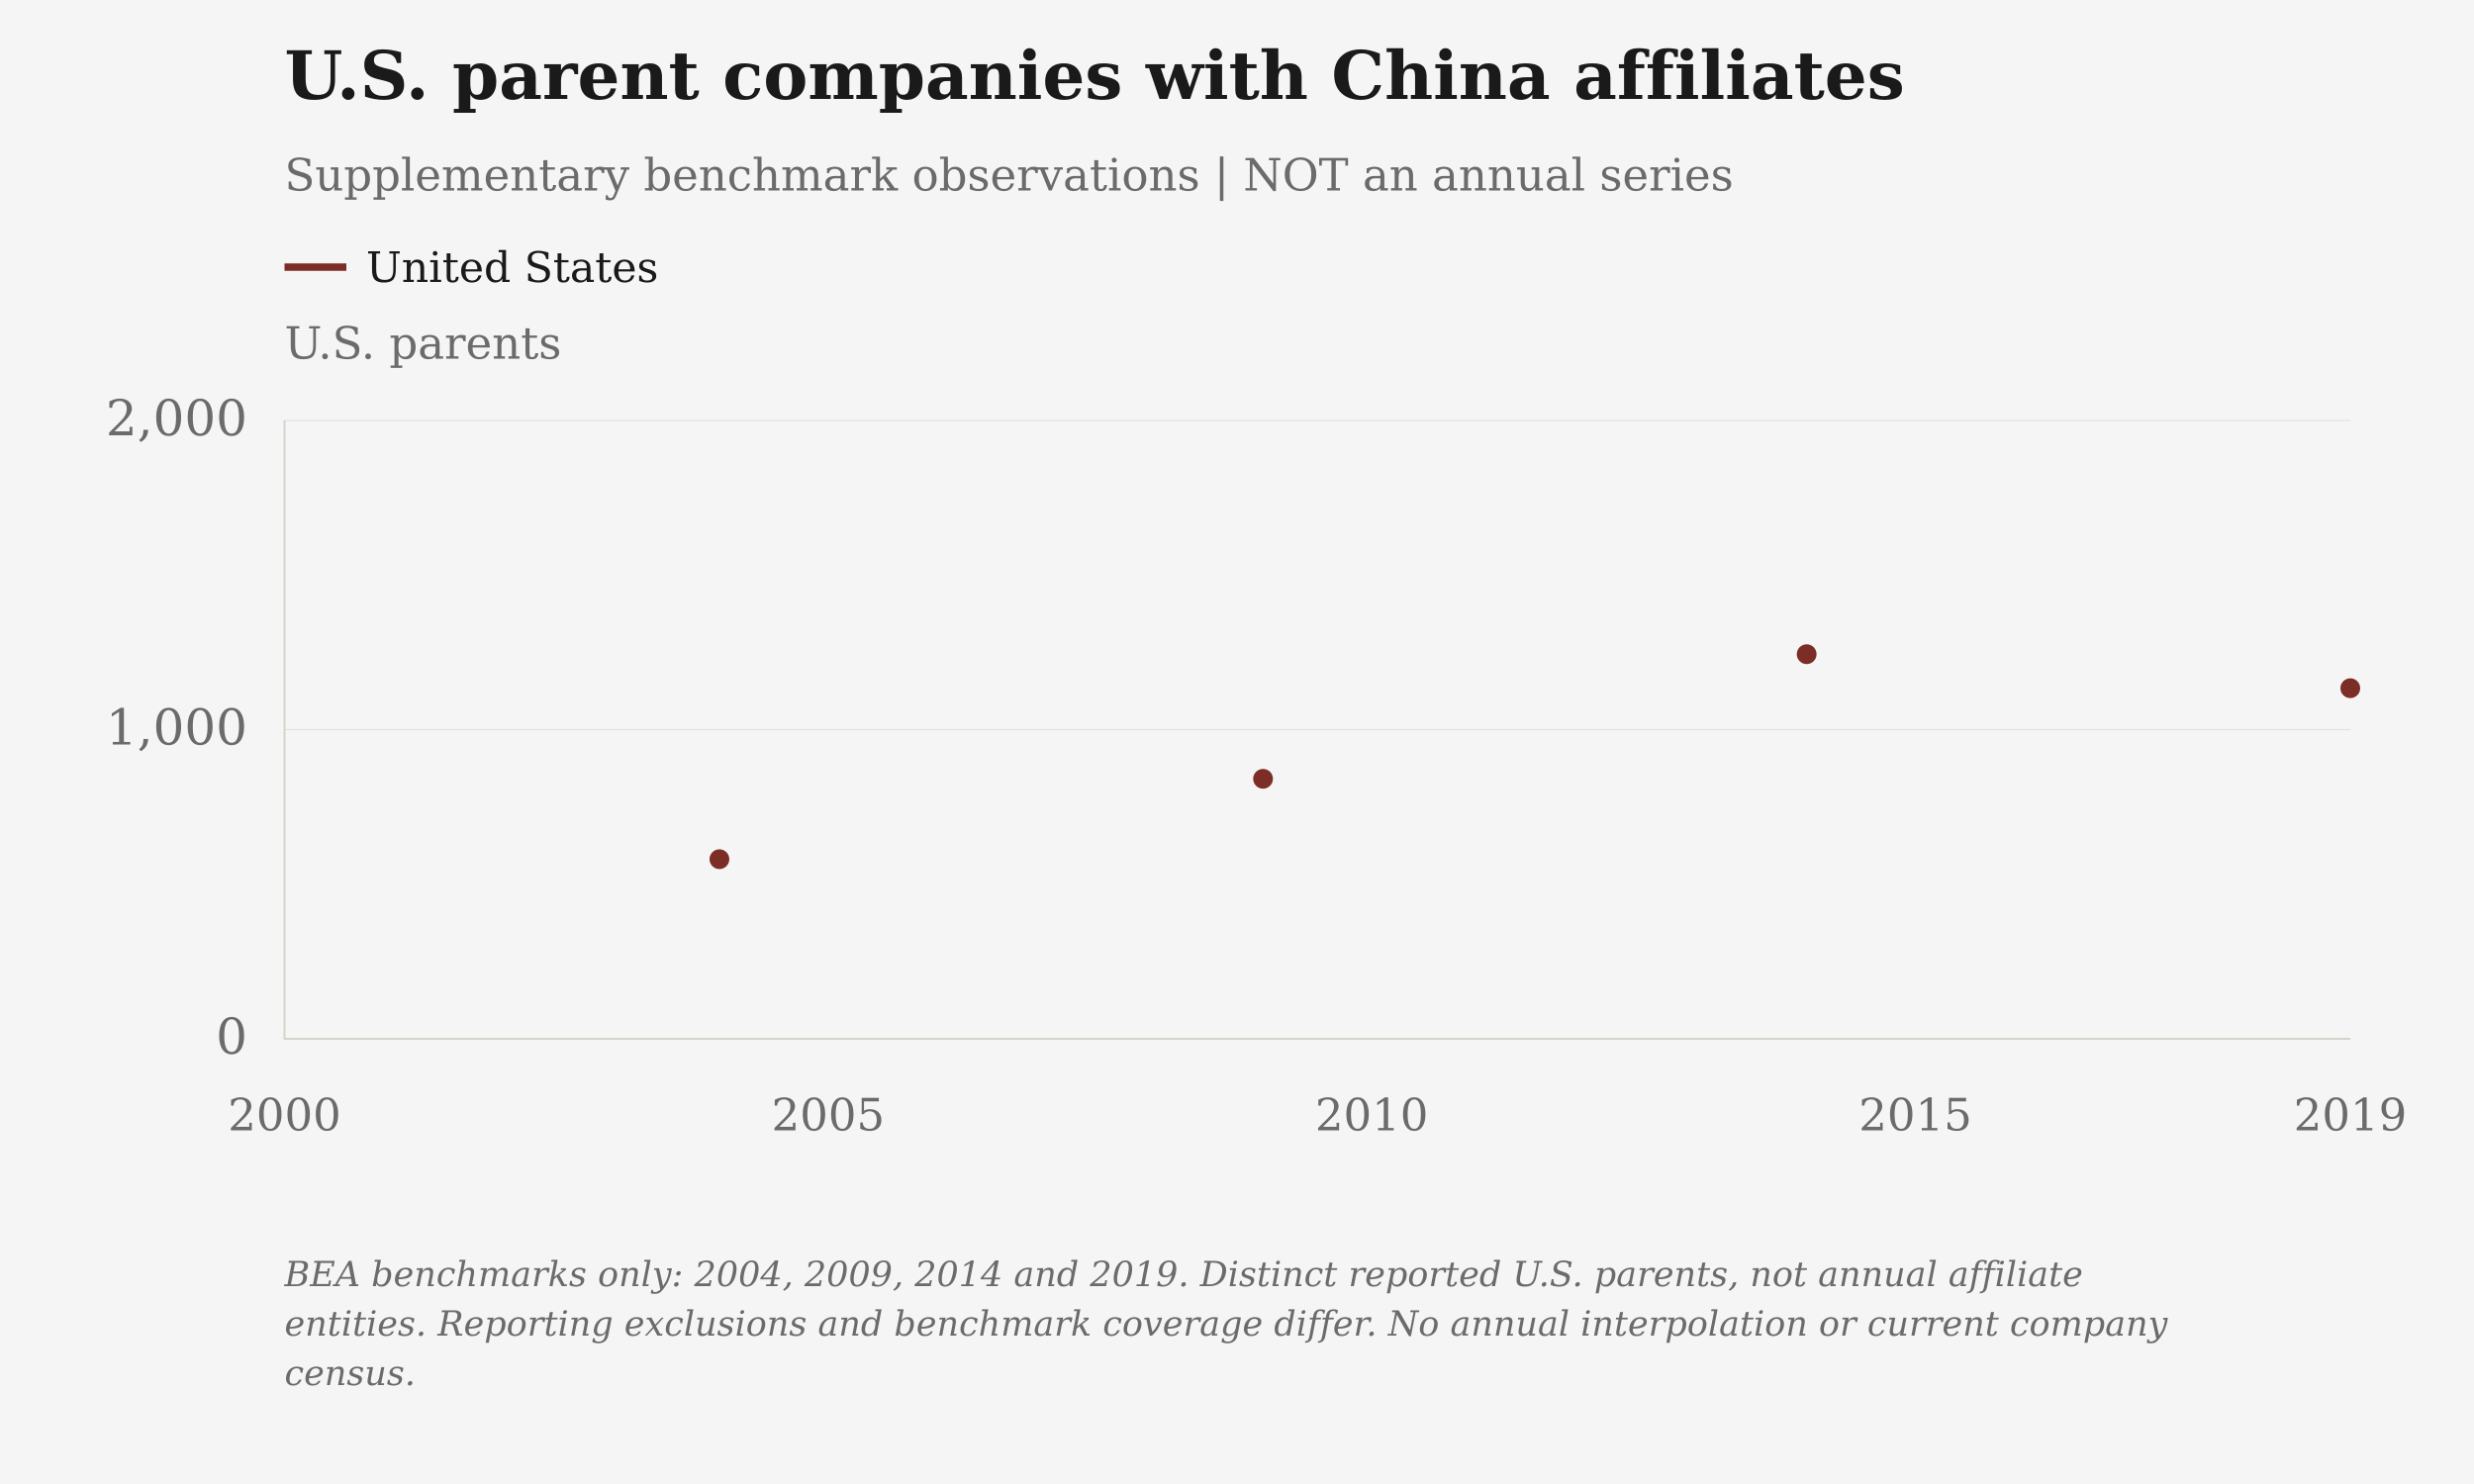
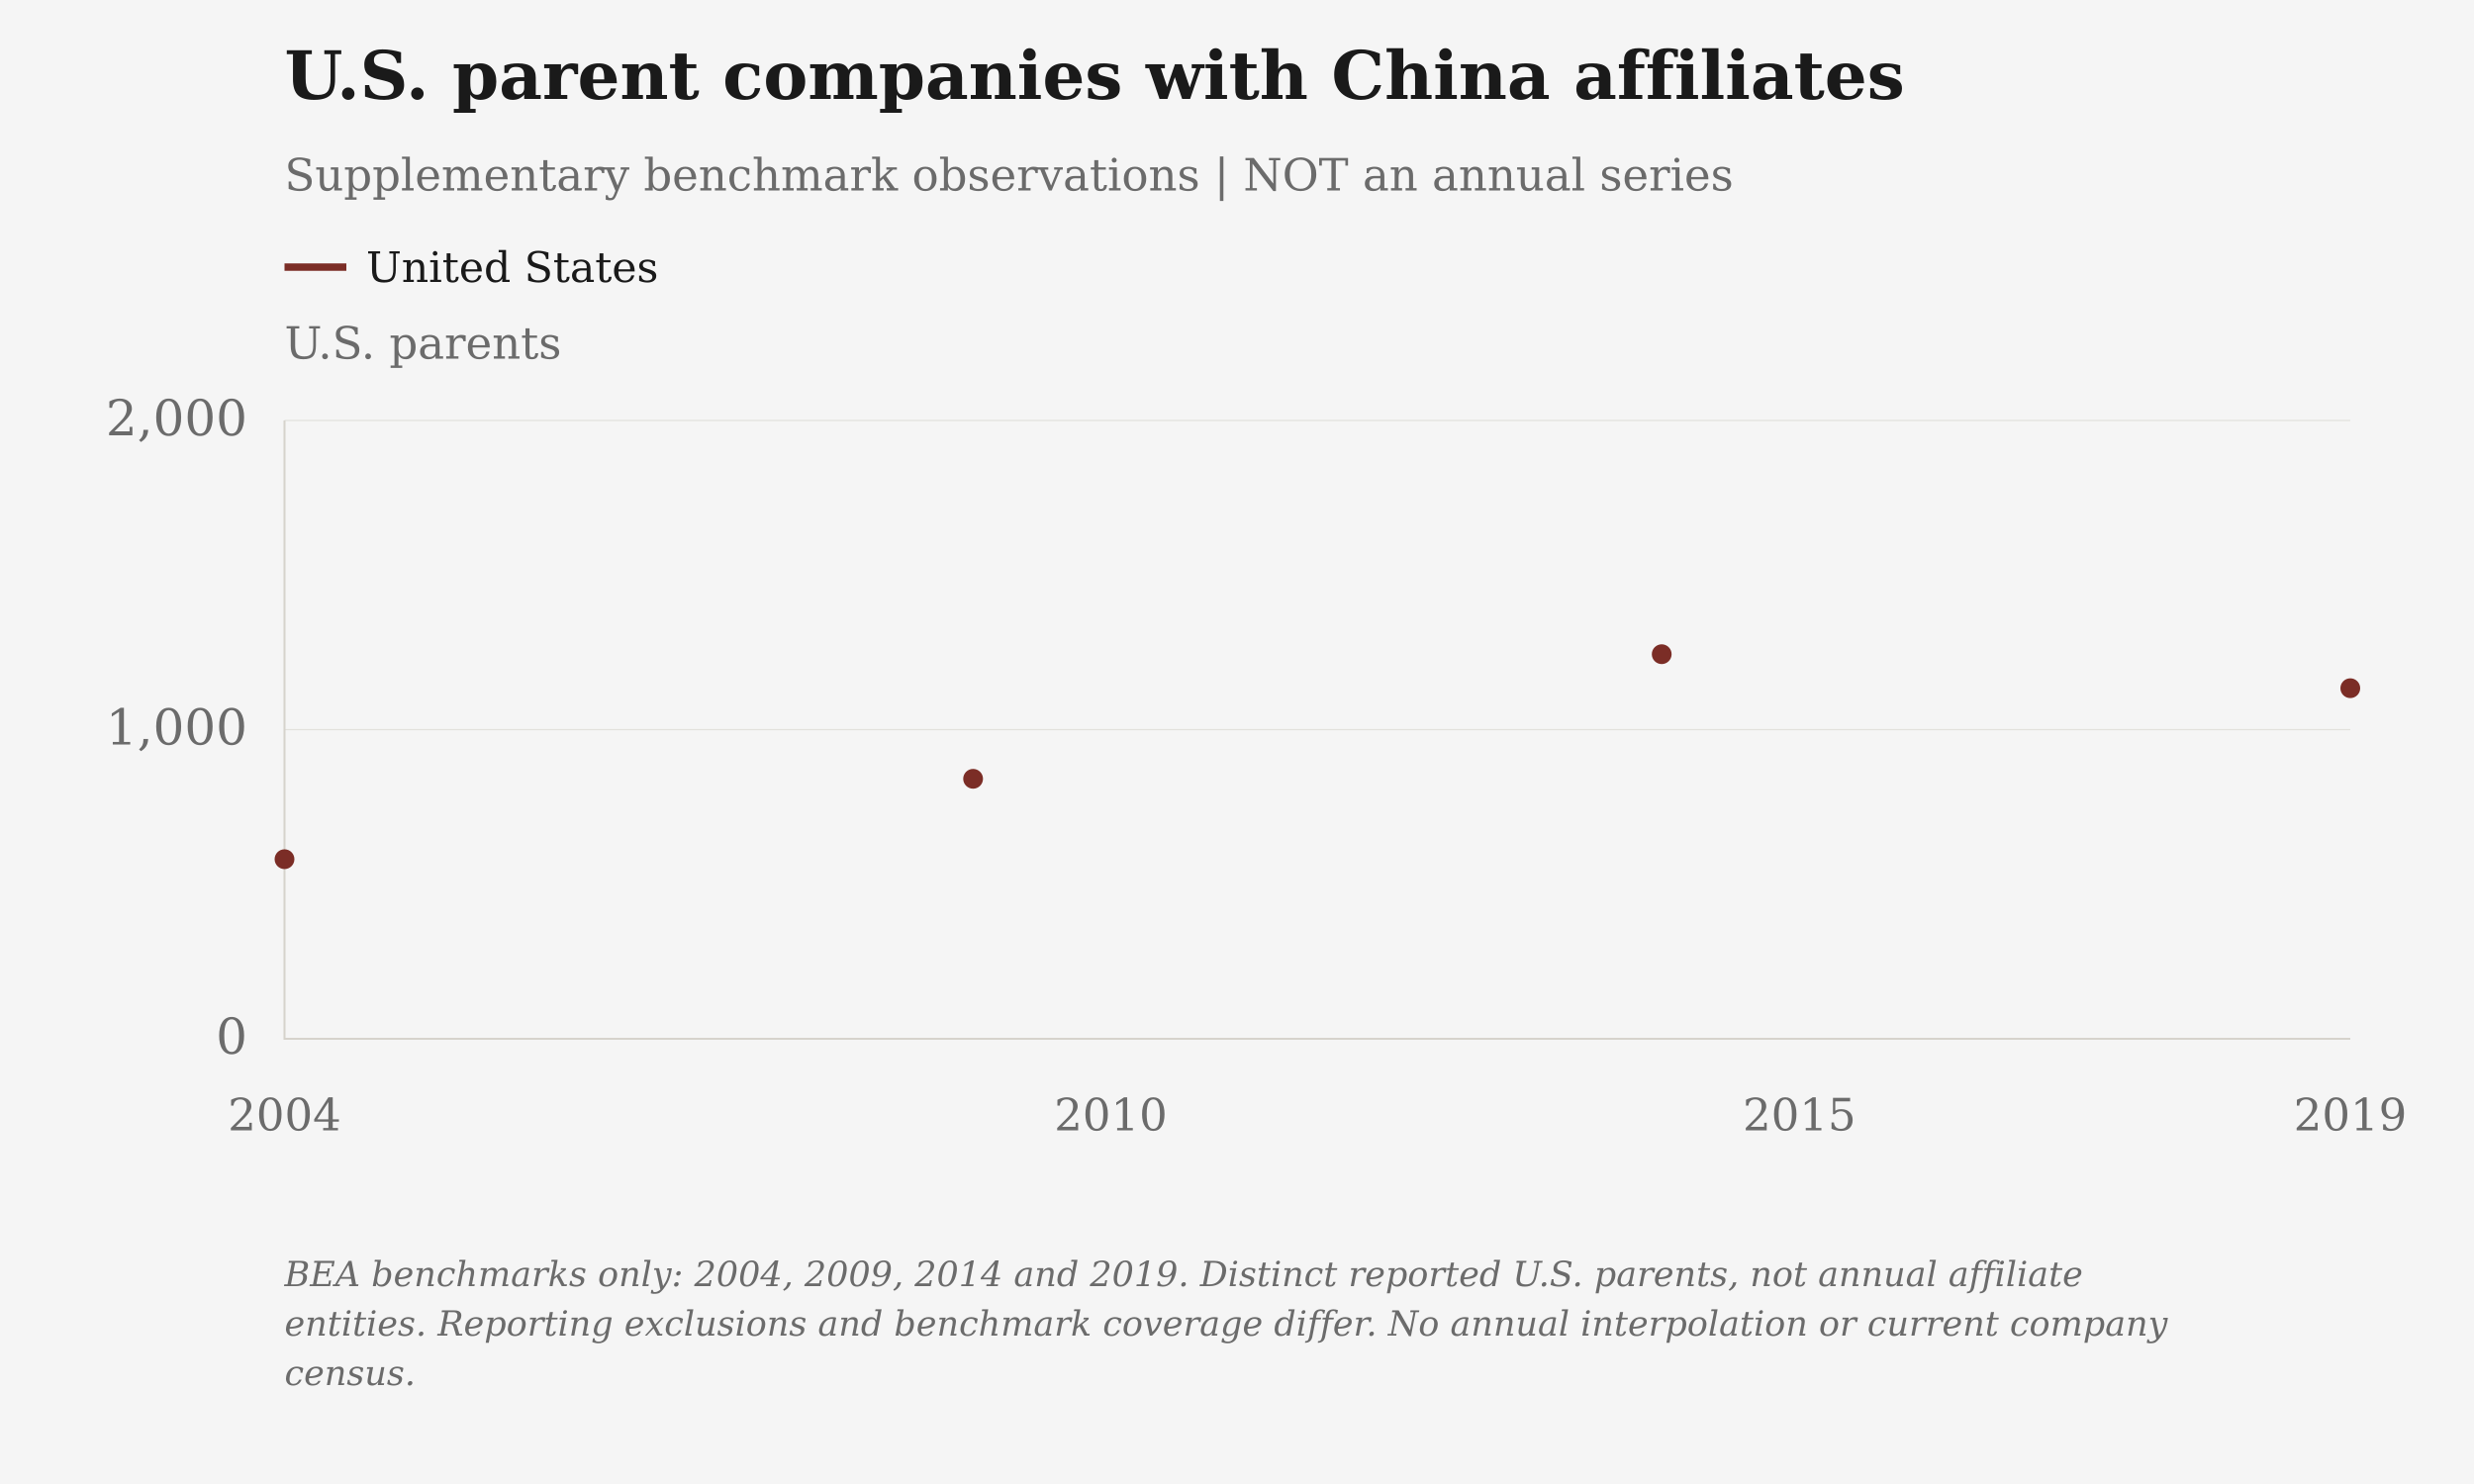
<svg xmlns="http://www.w3.org/2000/svg" viewBox="0 0 1000 600" role="img" aria-label="U.S. parent companies with China affiliates">
  <rect class="chart-background" width="1000" height="600" fill="#F5F5F5" />
  <g font-family="DejaVu Serif, Georgia, 'Times New Roman', serif" font-size="20" fill="#6B6B6B">
    <text x="115" y="40" font-size="27" font-weight="bold" fill="#1A1A1A">U.S. parent companies with China affiliates</text>
    <text x="115" y="77" font-size="18">Supplementary benchmark observations | NOT an annual series</text>
    <text class="axis-unit" x="115" y="145" font-size="18">U.S. parents</text>
    <path d="M115 108h25" stroke="#7B2D26" stroke-width="3" />
    <text class="legend-label" x="148" y="114" font-size="17" fill="#1A1A1A">United States</text>
    <path d="M115 420.00H950" stroke="#D6D3CC" stroke-opacity=".6" stroke-width=".5" />
    <text x="100" y="426.00" text-anchor="end">0</text>
    <path d="M115 295.00H950" stroke="#D6D3CC" stroke-opacity=".6" stroke-width=".5" />
    <text x="100" y="301.00" text-anchor="end">1,000</text>
    <path d="M115 170.00H950" stroke="#D6D3CC" stroke-opacity=".6" stroke-width=".5" />
    <text x="100" y="176.00" text-anchor="end">2,000</text>
    <path d="M115 170V420H950" stroke="#D6D3CC" stroke-width=".8" fill="none" />
-     <text class="year-tick" x="115.00" y="457" text-anchor="middle" font-size="18">2000</text>
-     <text class="year-tick" x="334.74" y="457" text-anchor="middle" font-size="18">2005</text>
-     <text class="year-tick" x="554.47" y="457" text-anchor="middle" font-size="18">2010</text>
-     <text class="year-tick" x="774.21" y="457" text-anchor="middle" font-size="18">2015</text>
+     <text class="year-tick" x="115.00" y="457" text-anchor="middle" font-size="18">2004</text>
+     <text class="year-tick" x="449.00" y="457" text-anchor="middle" font-size="18">2010</text>
+     <text class="year-tick" x="727.33" y="457" text-anchor="middle" font-size="18">2015</text>
    <text class="year-tick" x="950.00" y="457" text-anchor="middle" font-size="18">2019</text>
-     <path class="data-line" data-series-id="bea_parents:china" d="M290.79,347.38 M510.53,314.88 M730.26,264.50 M950.00,278.25" stroke="#7B2D26" stroke-width="3" fill="none" />
-     <circle class="business-point" data-series-id="bea_parents:china" data-year="2004" data-value="581" cx="290.79" cy="347.38" r="4" fill="#7B2D26" />
-     <circle class="business-point" data-series-id="bea_parents:china" data-year="2009" data-value="841" cx="510.53" cy="314.88" r="4" fill="#7B2D26" />
-     <circle class="business-point" data-series-id="bea_parents:china" data-year="2014" data-value="1244" cx="730.26" cy="264.50" r="4" fill="#7B2D26" />
+     <path class="data-line" data-series-id="bea_parents:china" d="M115.00,347.38 M393.33,314.88 M671.67,264.50 M950.00,278.25" stroke="#7B2D26" stroke-width="3" fill="none" />
+     <circle class="business-point" data-series-id="bea_parents:china" data-year="2004" data-value="581" cx="115.00" cy="347.38" r="4" fill="#7B2D26" />
+     <circle class="business-point" data-series-id="bea_parents:china" data-year="2009" data-value="841" cx="393.33" cy="314.88" r="4" fill="#7B2D26" />
+     <circle class="business-point" data-series-id="bea_parents:china" data-year="2014" data-value="1244" cx="671.67" cy="264.50" r="4" fill="#7B2D26" />
    <circle class="business-point" data-series-id="bea_parents:china" data-year="2019" data-value="1134" cx="950.00" cy="278.25" r="4" fill="#7B2D26" />
    <text class="figure-source" x="115" y="520" font-size="14" font-style="italic">BEA benchmarks only: 2004, 2009, 2014 and 2019. Distinct reported U.S. parents, not annual affiliate</text>
    <text class="figure-source" x="115" y="540" font-size="14" font-style="italic">entities. Reporting exclusions and benchmark coverage differ. No annual interpolation or current company</text>
    <text class="figure-source" x="115" y="560" font-size="14" font-style="italic">census.</text>
  </g>
</svg>
